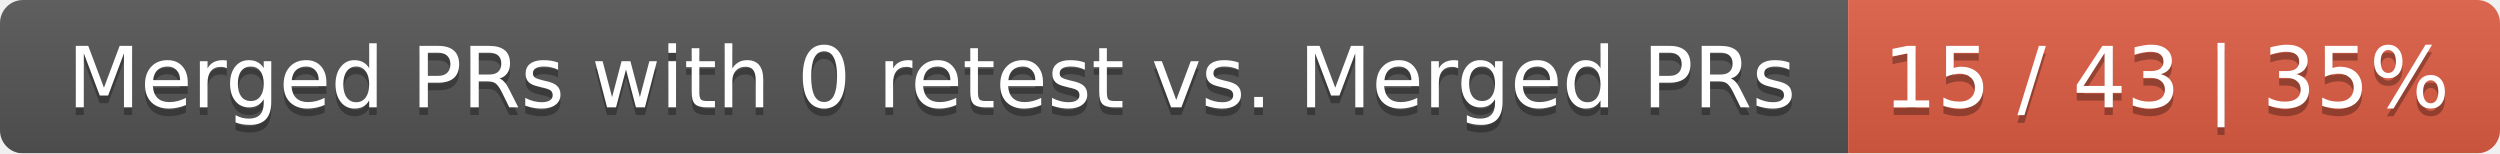
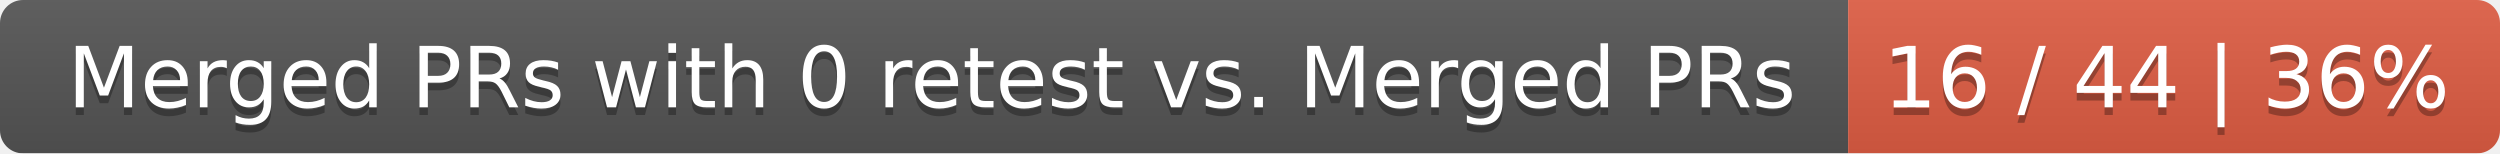
<svg xmlns="http://www.w3.org/2000/svg" width="326" height="20">
  <linearGradient id="smooth" x2="0" y2="100%">
    <stop offset="0" stop-color="#bbb" stop-opacity=".1" />
    <stop offset="1" stop-opacity=".1" />
  </linearGradient>
  <mask id="round">
    <rect width="326" height="20" rx="3" fill="#fff" />
  </mask>
  <g mask="url(#round)">
    <rect width="241" height="20" fill="#555" />
    <rect x="241" width="85" height="20" fill="#e05d44" />
    <rect width="326" height="20" fill="url(#smooth)" />
  </g>
  <g fill="#fff" text-anchor="middle" font-family="DejaVu Sans,Verdana,Geneva,sans-serif" font-size="11">
    <text x="121.5" y="15" fill="#010101" fill-opacity=".3">Merged PRs with 0 retest vs. Merged PRs</text>
    <text x="121.5" y="14">Merged PRs with 0 retest vs. Merged PRs</text>
-     <text x="282.5" y="15" fill="#010101" fill-opacity=".3">15 / 43 | 35%</text>
-     <text x="282.5" y="14">15 / 43 | 35%</text>
+     <text x="282.5" y="15" fill="#010101" fill-opacity=".3">16 / 44 | 36%</text>
+     <text x="282.5" y="14">16 / 44 | 36%</text>
  </g>
</svg>
